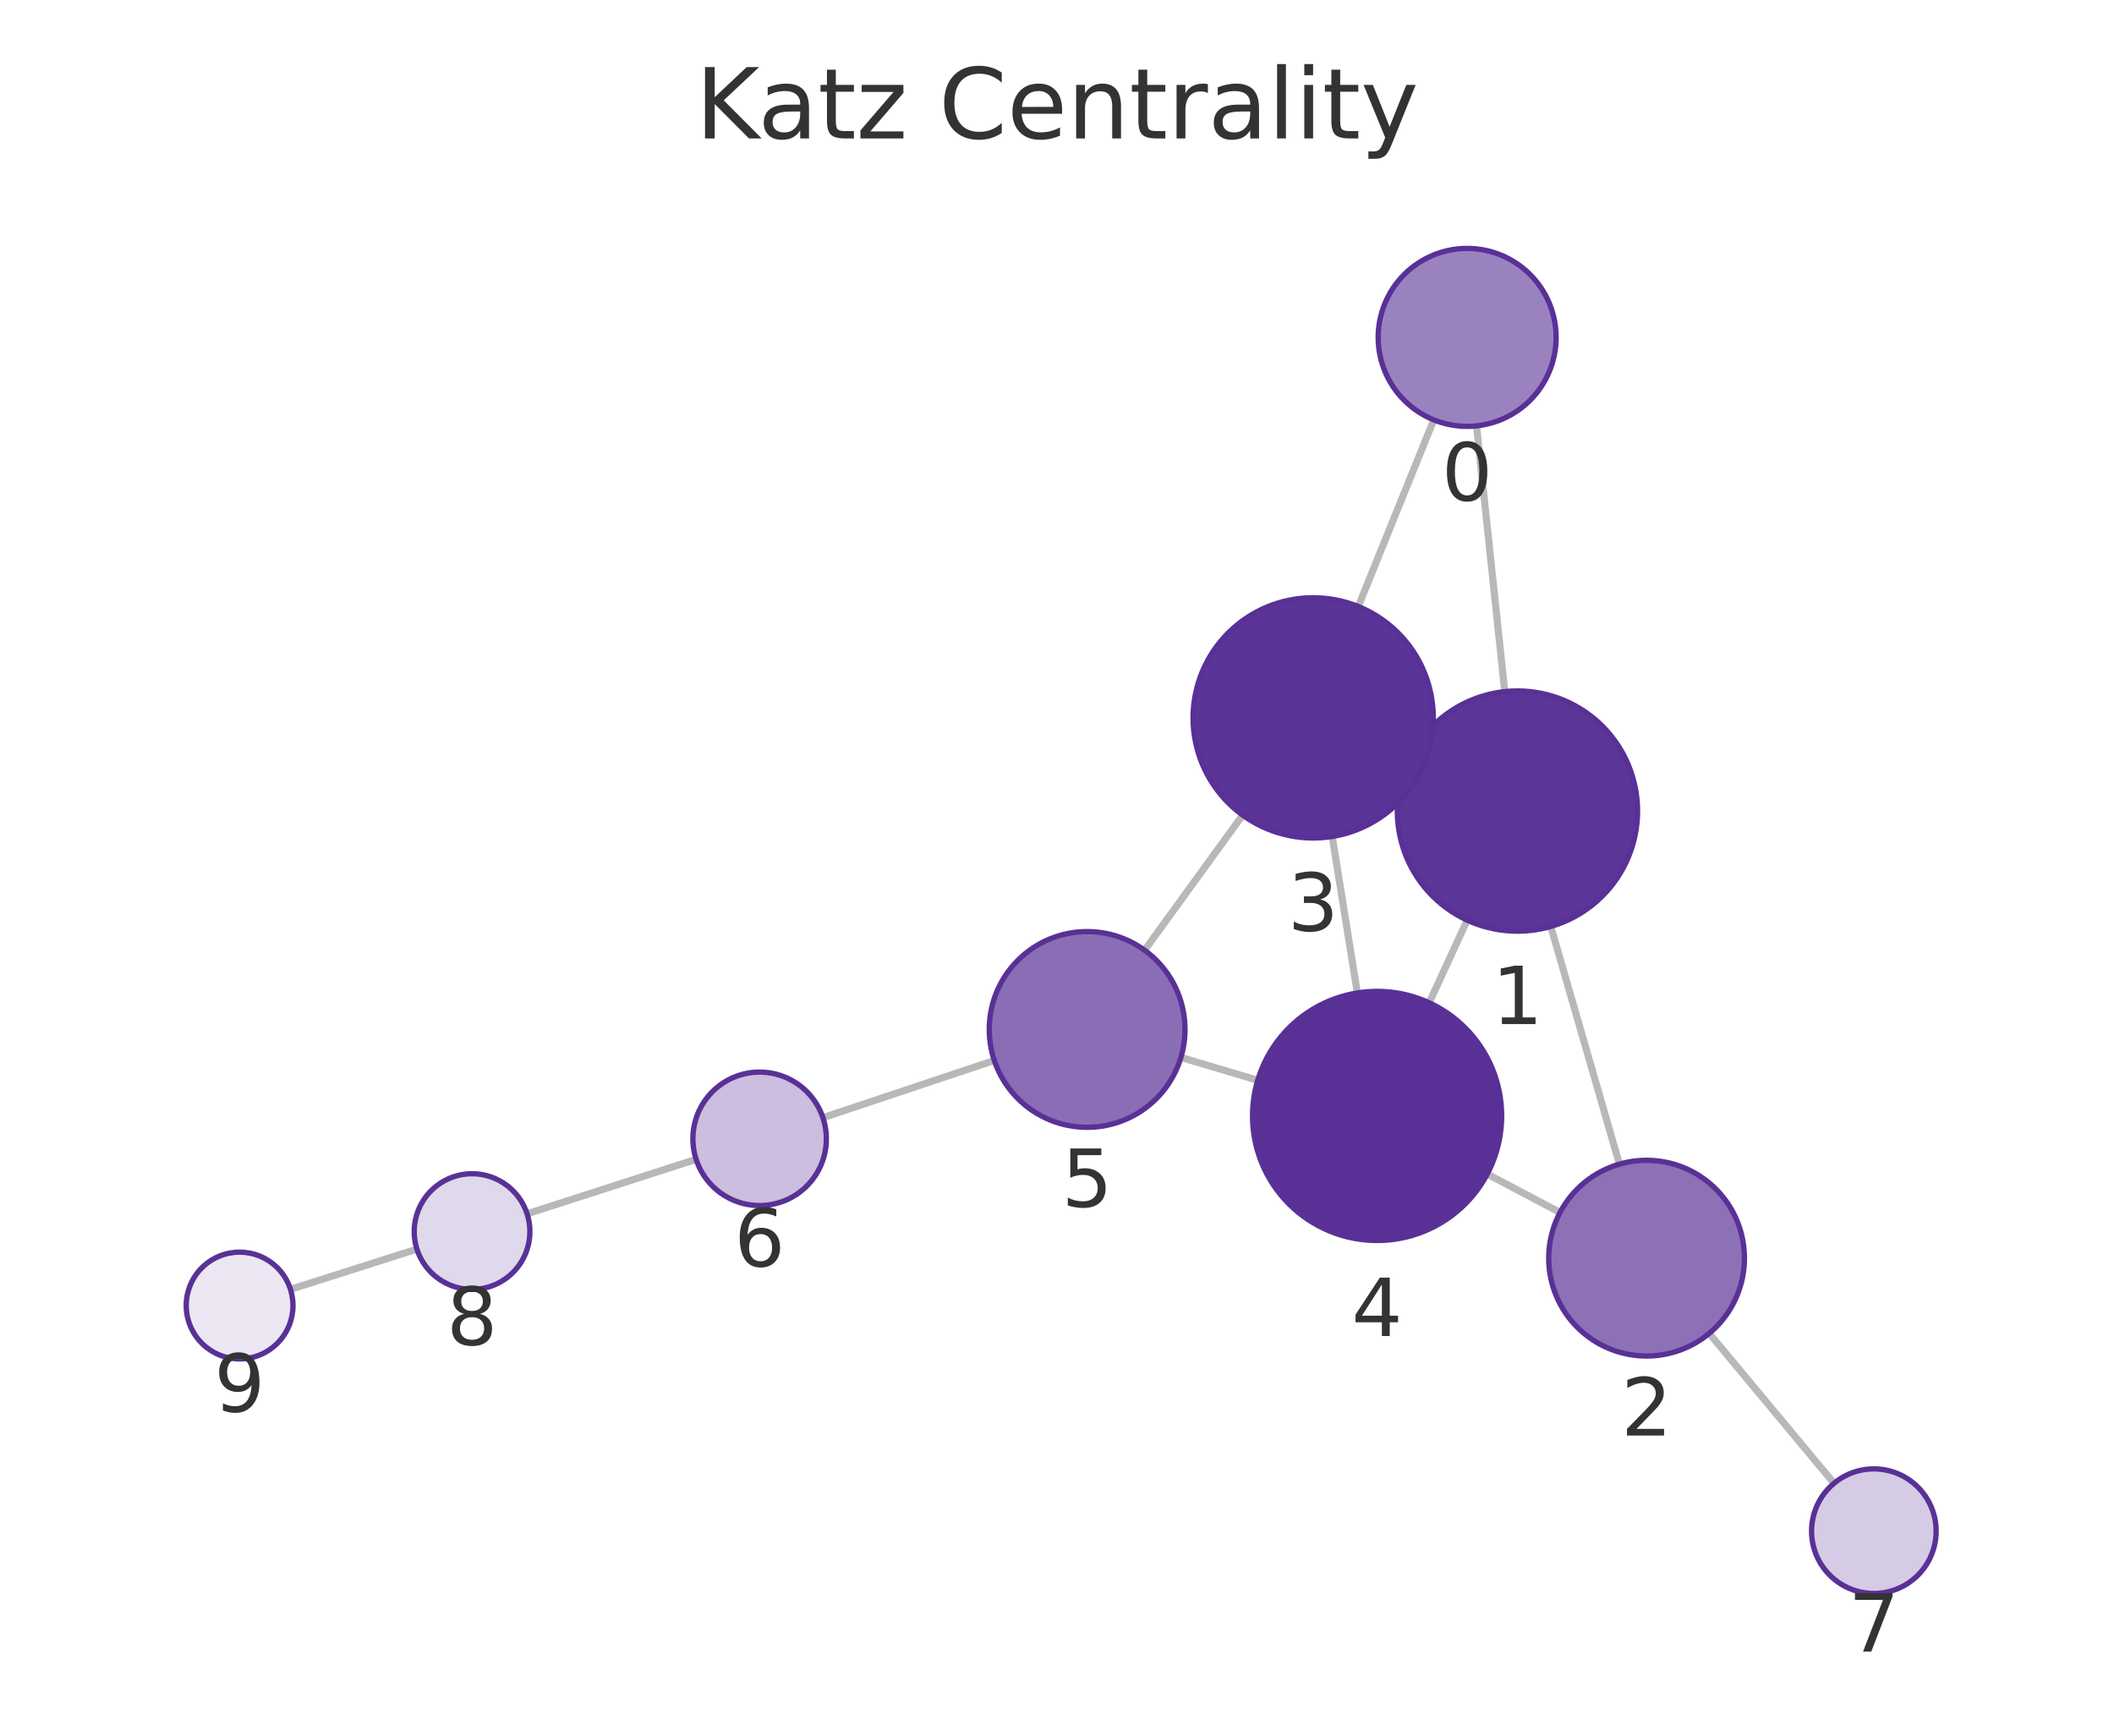
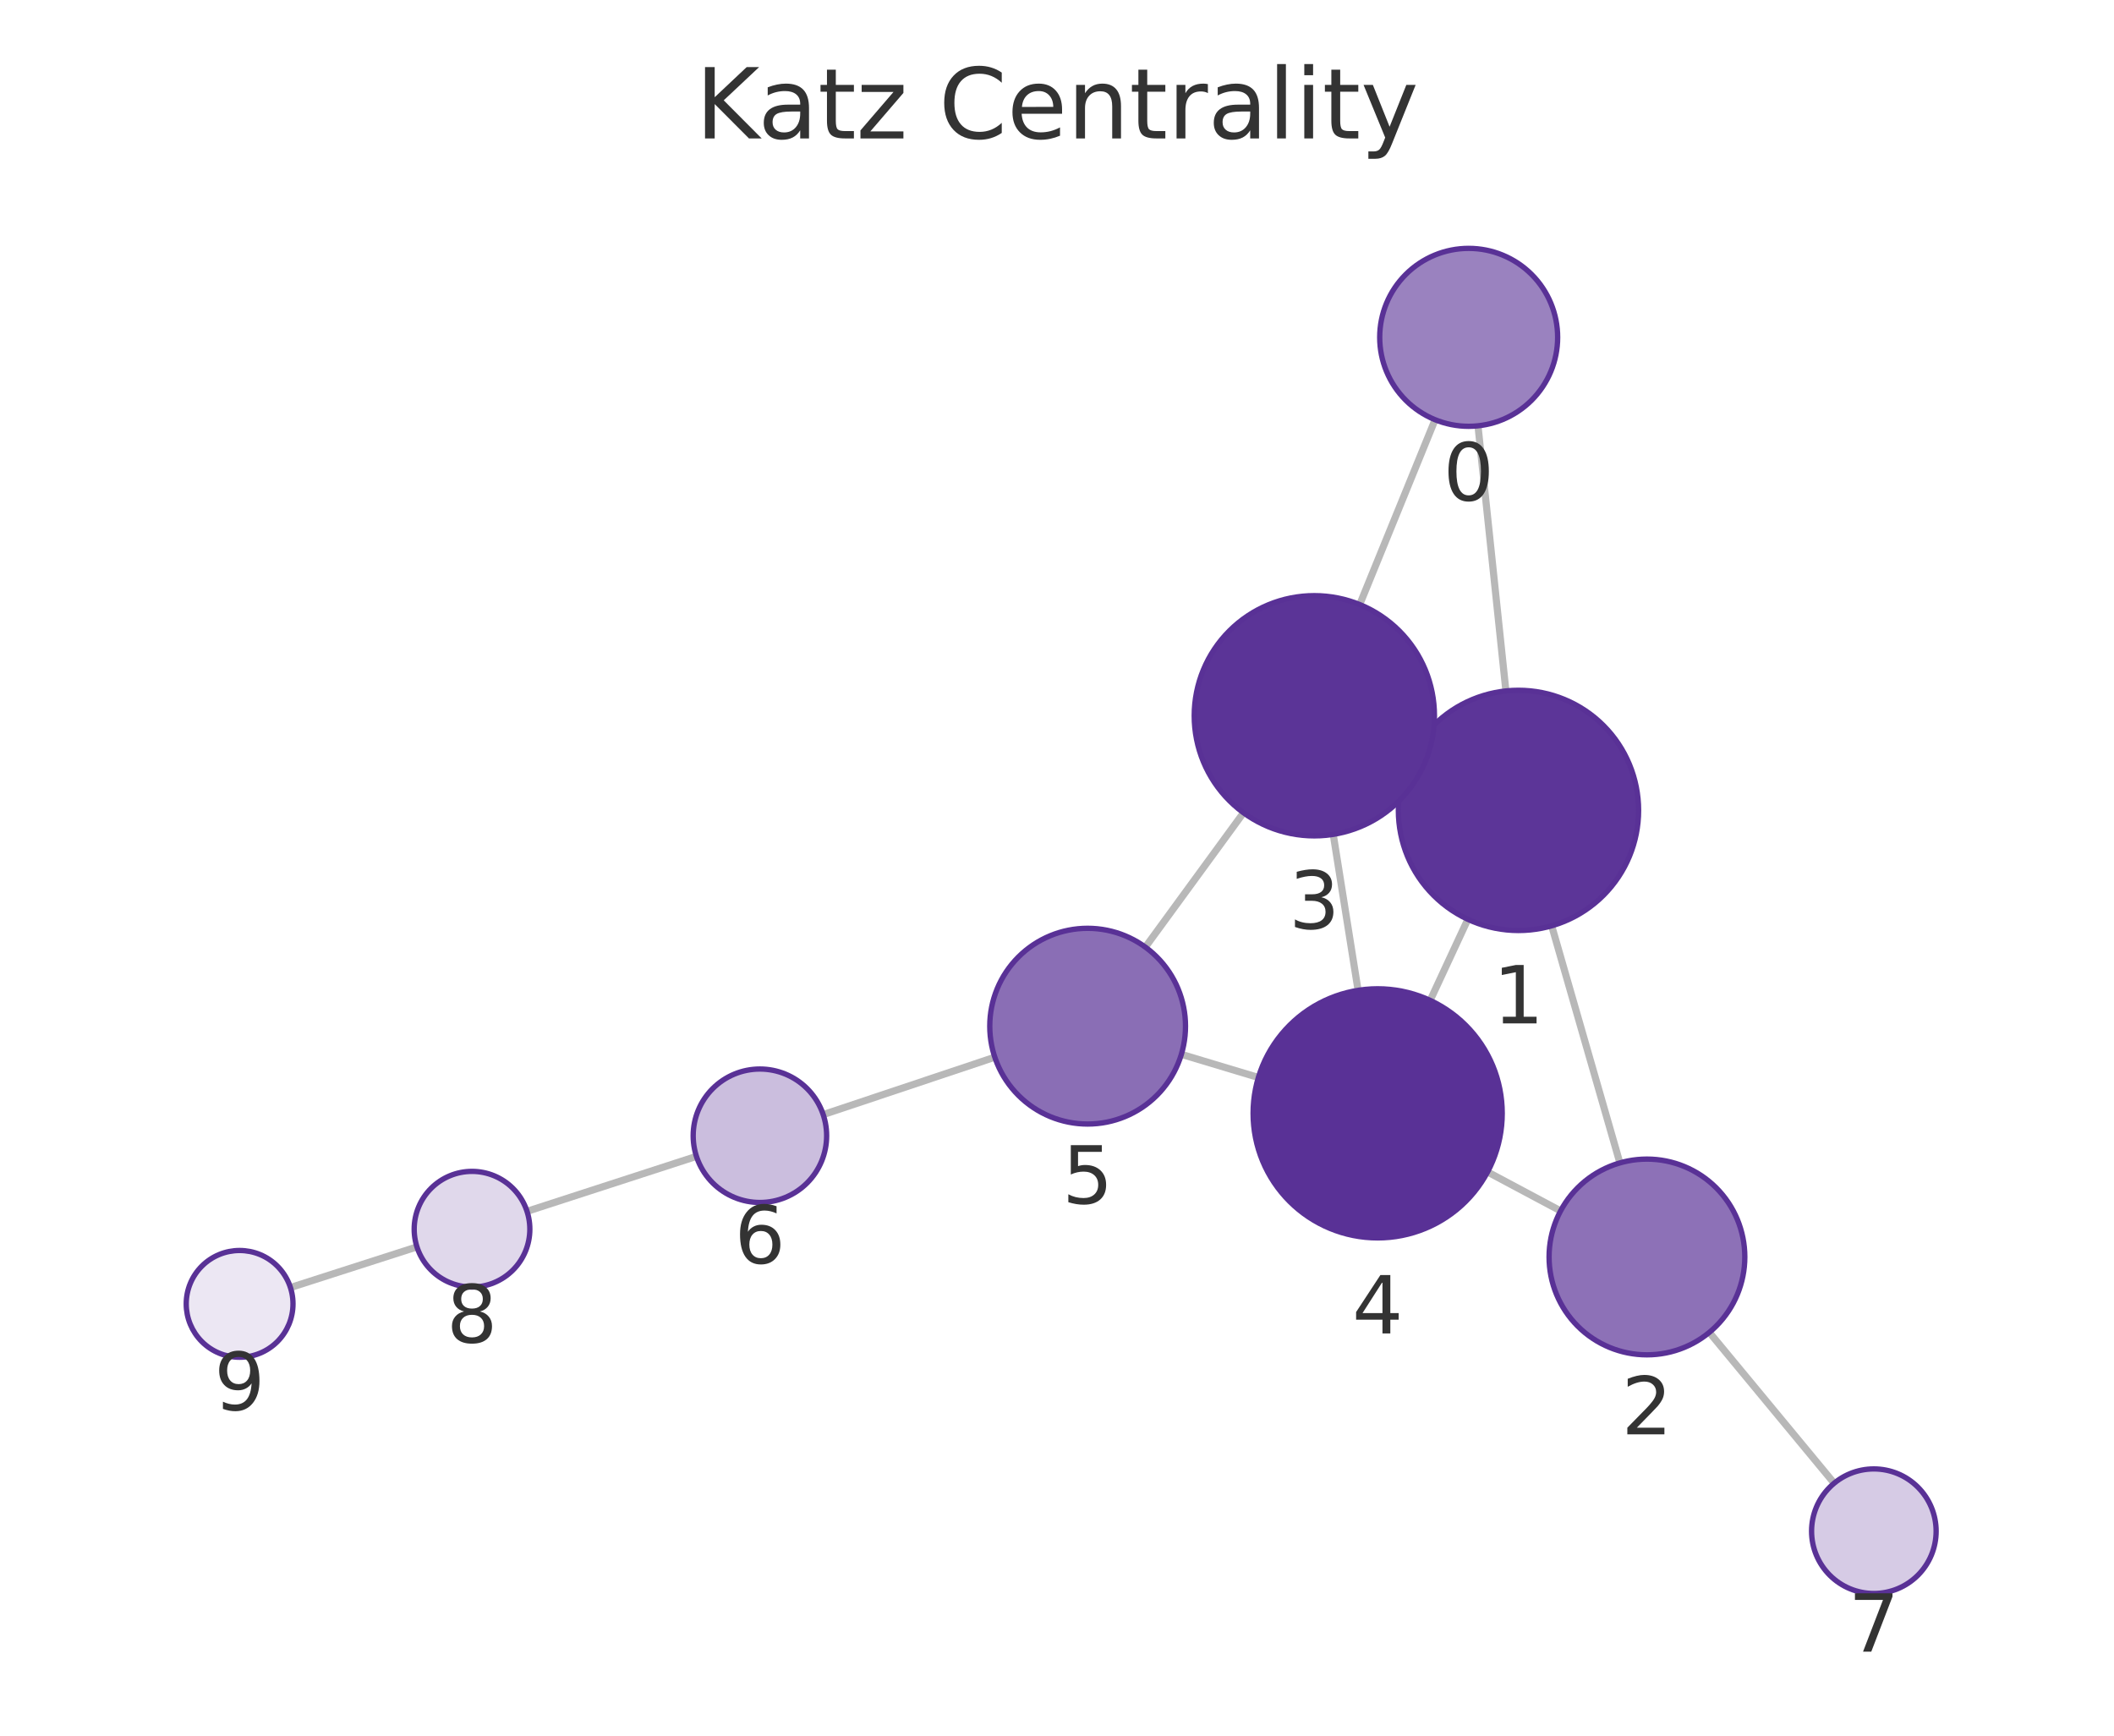
<svg xmlns="http://www.w3.org/2000/svg" xmlns:xlink="http://www.w3.org/1999/xlink" width="237.6pt" height="195.078pt" viewBox="0 0 237.6 195.078" version="1.1">
  <defs>
    <style type="text/css">*{stroke-linejoin: round; stroke-linecap: butt}</style>
  </defs>
  <g id="figure_1">
    <g id="patch_1">
      <path d="M 0 195.078  L 237.6 195.078  L 237.6 0  L 0 0  L 0 195.078  z " style="fill: none" />
    </g>
    <g id="axes_1">
      <g id="patch_2">
        <path d="M 7.2 187.878  L 230.4 187.878  L 230.4 21.558  L 7.2 21.558  L 7.2 187.878  z " style="fill: none" />
      </g>
      <g id="EdgeCollection_1">
-         <path d="M 165.954 47.865  L 169.125 77.735  " clip-path="url(#p2c4b7ba965)" style="fill: #b8b8b8; stroke: #b8b8b8; stroke-width: 0.8" />
-         <path d="M 161.147 47.191  L 152.658 68.17  " clip-path="url(#p2c4b7ba965)" style="fill: #b8b8b8; stroke: #b8b8b8; stroke-width: 0.8" />
-         <path d="M 174.297 104.129  L 182.013 130.843  " clip-path="url(#p2c4b7ba965)" style="fill: #b8b8b8; stroke: #b8b8b8; stroke-width: 0.8" />
-         <path d="M 158.269 85.555  L 159.876 86.289  " clip-path="url(#p2c4b7ba965)" style="fill: #b8b8b8; stroke: #b8b8b8; stroke-width: 0.8" />
-         <path d="M 164.905 103.422  L 160.631 112.707  " clip-path="url(#p2c4b7ba965)" style="fill: #b8b8b8; stroke: #b8b8b8; stroke-width: 0.8" />
-         <path d="M 175.337 136.276  L 167.157 131.959  " clip-path="url(#p2c4b7ba965)" style="fill: #b8b8b8; stroke: #b8b8b8; stroke-width: 0.8" />
-         <path d="M 192.103 149.865  L 206.131 166.715  " clip-path="url(#p2c4b7ba965)" style="fill: #b8b8b8; stroke: #b8b8b8; stroke-width: 0.8" />
-         <path d="M 149.734 94.014  L 152.557 111.601  " clip-path="url(#p2c4b7ba965)" style="fill: #b8b8b8; stroke: #b8b8b8; stroke-width: 0.8" />
-         <path d="M 139.666 91.611  L 128.646 106.801  " clip-path="url(#p2c4b7ba965)" style="fill: #b8b8b8; stroke: #b8b8b8; stroke-width: 0.8" />
-         <path d="M 141.36 121.422  L 132.727 118.848  " clip-path="url(#p2c4b7ba965)" style="fill: #b8b8b8; stroke: #b8b8b8; stroke-width: 0.8" />
-         <path d="M 111.752 119.189  L 92.491 125.622  " clip-path="url(#p2c4b7ba965)" style="fill: #b8b8b8; stroke: #b8b8b8; stroke-width: 0.8" />
-         <path d="M 78.239 130.3  L 59.242 136.427  " clip-path="url(#p2c4b7ba965)" style="fill: #b8b8b8; stroke: #b8b8b8; stroke-width: 0.8" />
-         <path d="M 46.861 140.393  L 32.648 144.916  " clip-path="url(#p2c4b7ba965)" style="fill: #b8b8b8; stroke: #b8b8b8; stroke-width: 0.8" />
+         <path d="M 166.117 47.86  L 169.254 77.658  " clip-path="url(#p7ec8a065c4)" style="fill: #b8b8b8; stroke: #b8b8b8; stroke-width: 0.8" />
+         <path d="M 161.294 47.174  L 152.822 67.947  " clip-path="url(#p7ec8a065c4)" style="fill: #b8b8b8; stroke: #b8b8b8; stroke-width: 0.8" />
+         <path d="M 174.4 104.058  L 182.065 130.704  " clip-path="url(#p7ec8a065c4)" style="fill: #b8b8b8; stroke: #b8b8b8; stroke-width: 0.8" />
+         <path d="M 158.42 85.406  L 159.971 86.126  " clip-path="url(#p7ec8a065c4)" style="fill: #b8b8b8; stroke: #b8b8b8; stroke-width: 0.8" />
+         <path d="M 164.977 103.327  L 160.742 112.438  " clip-path="url(#p7ec8a065c4)" style="fill: #b8b8b8; stroke: #b8b8b8; stroke-width: 0.8" />
+         <path d="M 175.4 136.099  L 167.194 131.722  " clip-path="url(#p7ec8a065c4)" style="fill: #b8b8b8; stroke: #b8b8b8; stroke-width: 0.8" />
+         <path d="M 192.118 149.751  L 206.147 166.706  " clip-path="url(#p7ec8a065c4)" style="fill: #b8b8b8; stroke: #b8b8b8; stroke-width: 0.8" />
+         <path d="M 149.847 93.779  L 152.639 111.308  " clip-path="url(#p7ec8a065c4)" style="fill: #b8b8b8; stroke: #b8b8b8; stroke-width: 0.8" />
+         <path d="M 139.761 91.35  L 128.731 106.453  " clip-path="url(#p7ec8a065c4)" style="fill: #b8b8b8; stroke: #b8b8b8; stroke-width: 0.8" />
+         <path d="M 141.434 121.104  L 132.778 118.502  " clip-path="url(#p7ec8a065c4)" style="fill: #b8b8b8; stroke: #b8b8b8; stroke-width: 0.8" />
+         <path d="M 111.811 118.825  L 92.522 125.275  " clip-path="url(#p7ec8a065c4)" style="fill: #b8b8b8; stroke: #b8b8b8; stroke-width: 0.8" />
+         <path d="M 78.276 129.969  L 59.233 136.149  " clip-path="url(#p7ec8a065c4)" style="fill: #b8b8b8; stroke: #b8b8b8; stroke-width: 0.8" />
+         <path d="M 46.862 140.144  L 32.643 144.713  " clip-path="url(#p7ec8a065c4)" style="fill: #b8b8b8; stroke: #b8b8b8; stroke-width: 0.8" />
      </g>
      <g id="VertexCollection_1">
-         <path d="M 164.898 47.921  C 167.55 47.921 170.094 46.867 171.969 44.992  C 173.844 43.117 174.898 40.573 174.898 37.921  C 174.898 35.269 173.844 32.725 171.969 30.85  C 170.094 28.975 167.55 27.921 164.898 27.921  C 162.246 27.921 159.702 28.975 157.827 30.85  C 155.952 32.725 154.898 35.269 154.898 37.921  C 154.898 40.573 155.952 43.117 157.827 44.992  C 159.702 46.867 162.246 47.921 164.898 47.921  z " clip-path="url(#p2c4b7ba965)" style="fill: #9a82bf; stroke: #593196; stroke-width: 0.6" />
-         <path d="M 170.55 104.66  C 174.131 104.66 177.565 103.237 180.096 100.705  C 182.628 98.174 184.05 94.74 184.05 91.16  C 184.05 87.579 182.628 84.145 180.096 81.614  C 177.565 79.082 174.131 77.66 170.55 77.66  C 166.97 77.66 163.536 79.082 161.004 81.614  C 158.473 84.145 157.05 87.579 157.05 91.16  C 157.05 94.74 158.473 98.174 161.004 100.705  C 163.536 103.237 166.97 104.66 170.55 104.66  z " clip-path="url(#p2c4b7ba965)" style="fill: #5c3598; stroke: #593196; stroke-width: 0.6" />
-         <path d="M 185.065 152.411  C 187.982 152.411 190.781 151.252 192.843 149.189  C 194.906 147.126 196.065 144.328 196.065 141.411  C 196.065 138.493 194.906 135.695 192.843 133.632  C 190.781 131.57 187.982 130.411 185.065 130.411  C 182.148 130.411 179.35 131.57 177.287 133.632  C 175.224 135.695 174.065 138.493 174.065 141.411  C 174.065 144.328 175.224 147.126 177.287 149.189  C 179.35 151.252 182.148 152.411 185.065 152.411  z " clip-path="url(#p2c4b7ba965)" style="fill: #8d71b7; stroke: #593196; stroke-width: 0.6" />
-         <path d="M 147.594 94.184  C 151.174 94.184 154.608 92.762 157.14 90.23  C 159.671 87.699 161.094 84.265 161.094 80.684  C 161.094 77.104 159.671 73.67 157.14 71.138  C 154.608 68.607 151.174 67.184 147.594 67.184  C 144.014 67.184 140.58 68.607 138.048 71.138  C 135.516 73.67 134.094 77.104 134.094 80.684  C 134.094 84.265 135.516 87.699 138.048 90.23  C 140.58 92.762 144.014 94.184 147.594 94.184  z " clip-path="url(#p2c4b7ba965)" style="fill: #5b3497; stroke: #593196; stroke-width: 0.6" />
-         <path d="M 154.776 139.424  C 158.489 139.424 162.05 137.949 164.675 135.323  C 167.301 132.698 168.776 129.137 168.776 125.424  C 168.776 121.711 167.301 118.15 164.675 115.524  C 162.05 112.899 158.489 111.424 154.776 111.424  C 151.063 111.424 147.502 112.899 144.876 115.524  C 142.251 118.15 140.776 121.711 140.776 125.424  C 140.776 129.137 142.251 132.698 144.876 135.323  C 147.502 137.949 151.063 139.424 154.776 139.424  z " clip-path="url(#p2c4b7ba965)" style="fill: #593196; stroke: #593196; stroke-width: 0.6" />
-         <path d="M 122.186 126.704  C 125.103 126.704 127.901 125.545 129.964 123.482  C 132.027 121.419 133.186 118.621 133.186 115.704  C 133.186 112.787 132.027 109.989 129.964 107.926  C 127.901 105.863 125.103 104.704 122.186 104.704  C 119.269 104.704 116.47 105.863 114.408 107.926  C 112.345 109.989 111.186 112.787 111.186 115.704  C 111.186 118.621 112.345 121.419 114.408 123.482  C 116.47 125.545 119.269 126.704 122.186 126.704  z " clip-path="url(#p2c4b7ba965)" style="fill: #8a6eb5; stroke: #593196; stroke-width: 0.6" />
-         <path d="M 85.377 135.498  C 87.366 135.498 89.274 134.707 90.68 133.301  C 92.087 131.894 92.877 129.987 92.877 127.998  C 92.877 126.009 92.087 124.101 90.68 122.694  C 89.274 121.288 87.366 120.498 85.377 120.498  C 83.388 120.498 81.48 121.288 80.074 122.694  C 78.667 124.101 77.877 126.009 77.877 127.998  C 77.877 129.987 78.667 131.894 80.074 133.301  C 81.48 134.707 83.388 135.498 85.377 135.498  z " clip-path="url(#p2c4b7ba965)" style="fill: #cbbede; stroke: #593196; stroke-width: 0.6" />
-         <path d="M 210.609 179.095  C 212.466 179.095 214.246 178.357 215.559 177.044  C 216.872 175.732 217.609 173.951 217.609 172.095  C 217.609 170.238 216.872 168.457 215.559 167.145  C 214.246 165.832 212.466 165.095 210.609 165.095  C 208.753 165.095 206.972 165.832 205.659 167.145  C 204.347 168.457 203.609 170.238 203.609 172.095  C 203.609 173.951 204.347 175.732 205.659 177.044  C 206.972 178.357 208.753 179.095 210.609 179.095  z " clip-path="url(#p2c4b7ba965)" style="fill: #d6cbe5; stroke: #593196; stroke-width: 0.6" />
-         <path d="M 53.055 144.923  C 54.779 144.923 56.433 144.238 57.652 143.019  C 58.871 141.8 59.555 140.147 59.555 138.423  C 59.555 136.699 58.871 135.046 57.652 133.827  C 56.433 132.608 54.779 131.923 53.055 131.923  C 51.332 131.923 49.678 132.608 48.459 133.827  C 47.24 135.046 46.555 136.699 46.555 138.423  C 46.555 140.147 47.24 141.8 48.459 143.019  C 49.678 144.238 51.332 144.923 53.055 144.923  z " clip-path="url(#p2c4b7ba965)" style="fill: #e0d8eb; stroke: #593196; stroke-width: 0.6" />
-         <path d="M 26.93 152.735  C 28.522 152.735 30.048 152.103 31.173 150.977  C 32.298 149.852 32.93 148.326 32.93 146.735  C 32.93 145.144 32.298 143.617 31.173 142.492  C 30.048 141.367 28.522 140.735 26.93 140.735  C 25.339 140.735 23.813 141.367 22.688 142.492  C 21.563 143.617 20.93 145.144 20.93 146.735  C 20.93 148.326 21.563 149.852 22.688 150.977  C 23.813 152.103 25.339 152.735 26.93 152.735  z " clip-path="url(#p2c4b7ba965)" style="fill: #ece7f3; stroke: #593196; stroke-width: 0.6" />
+         <path d="M 165.07 47.915  C 167.722 47.915 170.266 46.861 172.142 44.986  C 174.017 43.111 175.07 40.567 175.07 37.915  C 175.07 35.263 174.017 32.719 172.142 30.844  C 170.266 28.969 167.722 27.915 165.07 27.915  C 162.418 27.915 159.875 28.969 157.999 30.844  C 156.124 32.719 155.07 35.263 155.07 37.915  C 155.07 40.567 156.124 43.111 157.999 44.986  C 159.875 46.861 162.418 47.915 165.07 47.915  z " clip-path="url(#p7ec8a065c4)" style="fill: #9a82bf; stroke: #593196; stroke-width: 0.6" />
+         <path d="M 170.667 104.584  C 174.248 104.584 177.682 103.162 180.213 100.63  C 182.745 98.099 184.167 94.665 184.167 91.084  C 184.167 87.504 182.745 84.07 180.213 81.538  C 177.682 79.007 174.248 77.584 170.667 77.584  C 167.087 77.584 163.653 79.007 161.122 81.538  C 158.59 84.07 157.167 87.504 157.167 91.084  C 157.167 94.665 158.59 98.099 161.122 100.63  C 163.653 103.162 167.087 104.584 170.667 104.584  z " clip-path="url(#p7ec8a065c4)" style="fill: #5c3598; stroke: #593196; stroke-width: 0.6" />
+         <path d="M 185.106 152.276  C 188.023 152.276 190.821 151.117 192.884 149.054  C 194.947 146.991 196.106 144.193 196.106 141.276  C 196.106 138.358 194.947 135.56 192.884 133.497  C 190.821 131.435 188.023 130.276 185.106 130.276  C 182.188 130.276 179.39 131.435 177.327 133.497  C 175.265 135.56 174.106 138.358 174.106 141.276  C 174.106 144.193 175.265 146.991 177.327 149.054  C 179.39 151.117 182.188 152.276 185.106 152.276  z " clip-path="url(#p7ec8a065c4)" style="fill: #8d71b7; stroke: #593196; stroke-width: 0.6" />
+         <path d="M 147.723 93.948  C 151.304 93.948 154.738 92.525 157.269 89.993  C 159.801 87.462 161.223 84.028 161.223 80.448  C 161.223 76.867 159.801 73.433 157.269 70.902  C 154.738 68.37 151.304 66.948 147.723 66.948  C 144.143 66.948 140.709 68.37 138.177 70.902  C 135.646 73.433 134.223 76.867 134.223 80.448  C 134.223 84.028 135.646 87.462 138.177 89.993  C 140.709 92.525 144.143 93.948 147.723 93.948  z " clip-path="url(#p7ec8a065c4)" style="fill: #5b3497; stroke: #593196; stroke-width: 0.6" />
+         <path d="M 154.841 139.134  C 158.554 139.134 162.116 137.659 164.741 135.033  C 167.366 132.408 168.841 128.847 168.841 125.134  C 168.841 121.421 167.366 117.86 164.741 115.234  C 162.116 112.609 158.554 111.134 154.841 111.134  C 151.129 111.134 147.567 112.609 144.942 115.234  C 142.317 117.86 140.841 121.421 140.841 125.134  C 140.841 128.847 142.317 132.408 144.942 135.033  C 147.567 137.659 151.129 139.134 154.841 139.134  z " clip-path="url(#p7ec8a065c4)" style="fill: #593196; stroke: #593196; stroke-width: 0.6" />
+         <path d="M 122.243 126.336  C 125.161 126.336 127.959 125.177 130.022 123.114  C 132.084 121.051 133.243 118.253 133.243 115.336  C 133.243 112.419 132.084 109.621 130.022 107.558  C 127.959 105.495 125.161 104.336 122.243 104.336  C 119.326 104.336 116.528 105.495 114.465 107.558  C 112.402 109.621 111.243 112.419 111.243 115.336  C 111.243 118.253 112.402 121.051 114.465 123.114  C 116.528 125.177 119.326 126.336 122.243 126.336  z " clip-path="url(#p7ec8a065c4)" style="fill: #8a6eb5; stroke: #593196; stroke-width: 0.6" />
+         <path d="M 85.409 135.153  C 87.398 135.153 89.306 134.363 90.713 132.957  C 92.119 131.55 92.909 129.642 92.909 127.653  C 92.909 125.664 92.119 123.757 90.713 122.35  C 89.306 120.944 87.398 120.153 85.409 120.153  C 83.42 120.153 81.513 120.944 80.106 122.35  C 78.7 123.757 77.909 125.664 77.909 127.653  C 77.909 129.642 78.7 131.55 80.106 132.957  C 81.513 134.363 83.42 135.153 85.409 135.153  z " clip-path="url(#p7ec8a065c4)" style="fill: #cbbede; stroke: #593196; stroke-width: 0.6" />
+         <path d="M 210.609 179.099  C 212.465 179.099 214.246 178.361 215.559 177.049  C 216.871 175.736 217.609 173.955 217.609 172.099  C 217.609 170.242 216.871 168.462 215.559 167.149  C 214.246 165.836 212.465 165.099 210.609 165.099  C 208.753 165.099 206.972 165.836 205.659 167.149  C 204.347 168.462 203.609 170.242 203.609 172.099  C 203.609 173.955 204.347 175.736 205.659 177.049  C 206.972 178.361 208.753 179.099 210.609 179.099  z " clip-path="url(#p7ec8a065c4)" style="fill: #d6cbe5; stroke: #593196; stroke-width: 0.6" />
+         <path d="M 53.051 144.656  C 54.774 144.656 56.428 143.971 57.647 142.752  C 58.866 141.533 59.551 139.88 59.551 138.156  C 59.551 136.432 58.866 134.779 57.647 133.56  C 56.428 132.341 54.774 131.656 53.051 131.656  C 51.327 131.656 49.673 132.341 48.454 133.56  C 47.236 134.779 46.551 136.432 46.551 138.156  C 46.551 139.88 47.236 141.533 48.454 142.752  C 49.673 143.971 51.327 144.656 53.051 144.656  z " clip-path="url(#p7ec8a065c4)" style="fill: #e0d8eb; stroke: #593196; stroke-width: 0.6" />
+         <path d="M 26.931 152.548  C 28.522 152.548 30.048 151.916 31.173 150.791  C 32.298 149.666 32.931 148.139 32.931 146.548  C 32.931 144.957 32.298 143.431 31.173 142.306  C 30.048 141.18 28.522 140.548 26.931 140.548  C 25.339 140.548 23.813 141.18 22.688 142.306  C 21.563 143.431 20.931 144.957 20.931 146.548  C 20.931 148.139 21.563 149.666 22.688 150.791  C 23.813 151.916 25.339 152.548 26.931 152.548  z " clip-path="url(#p7ec8a065c4)" style="fill: #ece7f3; stroke: #593196; stroke-width: 0.6" />
      </g>
      <g id="text_1">
-         <g clip-path="url(#p2c4b7ba965)">
-           <g style="fill: #333333" transform="translate(162.0349 56.25897) scale(0.09 -0.09)">
+         <g clip-path="url(#p7ec8a065c4)">
+           <g style="fill: #333333" transform="translate(162.2073 56.25287) scale(0.09 -0.09)">
            <defs>
              <path id="DejaVuSans-13" d="M 2034 4250  Q 1547 4250 1301 3770  Q 1056 3291 1056 2328  Q 1056 1369 1301 889  Q 1547 409 2034 409  Q 2525 409 2770 889  Q 3016 1369 3016 2328  Q 3016 3291 2770 3770  Q 2525 4250 2034 4250  z M 2034 4750  Q 2819 4750 3233 4129  Q 3647 3509 3647 2328  Q 3647 1150 3233 529  Q 2819 -91 2034 -91  Q 1250 -91 836 529  Q 422 1150 422 2328  Q 422 3509 836 4129  Q 1250 4750 2034 4750  z " transform="scale(0.015625)" />
            </defs>
            <use xlink:href="#DejaVuSans-13" />
          </g>
        </g>
      </g>
      <g id="text_2">
-         <g clip-path="url(#p2c4b7ba965)">
-           <g style="fill: #333333" transform="translate(167.6873 115.0974) scale(0.09 -0.09)">
+         <g clip-path="url(#p7ec8a065c4)">
+           <g style="fill: #333333" transform="translate(167.8044 115.0222) scale(0.09 -0.09)">
            <defs>
              <path id="DejaVuSans-14" d="M 794 531  L 1825 531  L 1825 4091  L 703 3866  L 703 4441  L 1819 4666  L 2450 4666  L 2450 531  L 3481 531  L 3481 0  L 794 0  L 794 531  z " transform="scale(0.015625)" />
            </defs>
            <use xlink:href="#DejaVuSans-14" />
          </g>
        </g>
      </g>
      <g id="text_3">
-         <g clip-path="url(#p2c4b7ba965)">
-           <g style="fill: #333333" transform="translate(182.202 161.3485) scale(0.09 -0.09)">
+         <g clip-path="url(#p7ec8a065c4)">
+           <g style="fill: #333333" transform="translate(182.2424 161.2135) scale(0.09 -0.09)">
            <defs>
              <path id="DejaVuSans-15" d="M 1228 531  L 3431 531  L 3431 0  L 469 0  L 469 531  Q 828 903 1448 1529  Q 2069 2156 2228 2338  Q 2531 2678 2651 2914  Q 2772 3150 2772 3378  Q 2772 3750 2511 3984  Q 2250 4219 1831 4219  Q 1534 4219 1204 4116  Q 875 4013 500 3803  L 500 4441  Q 881 4594 1212 4672  Q 1544 4750 1819 4750  Q 2544 4750 2975 4387  Q 3406 4025 3406 3419  Q 3406 3131 3298 2873  Q 3191 2616 2906 2266  Q 2828 2175 2409 1742  Q 1991 1309 1228 531  z " transform="scale(0.015625)" />
            </defs>
            <use xlink:href="#DejaVuSans-15" />
          </g>
        </g>
      </g>
      <g id="text_4">
-         <g clip-path="url(#p2c4b7ba965)">
-           <g style="fill: #333333" transform="translate(144.7308 104.6223) scale(0.09 -0.09)">
+         <g clip-path="url(#p7ec8a065c4)">
+           <g style="fill: #333333" transform="translate(144.8602 104.3854) scale(0.09 -0.09)">
            <defs>
              <path id="DejaVuSans-16" d="M 2597 2516  Q 3050 2419 3304 2112  Q 3559 1806 3559 1356  Q 3559 666 3084 287  Q 2609 -91 1734 -91  Q 1441 -91 1130 -33  Q 819 25 488 141  L 488 750  Q 750 597 1062 519  Q 1375 441 1716 441  Q 2309 441 2620 675  Q 2931 909 2931 1356  Q 2931 1769 2642 2001  Q 2353 2234 1838 2234  L 1294 2234  L 1294 2753  L 1863 2753  Q 2328 2753 2575 2939  Q 2822 3125 2822 3475  Q 2822 3834 2567 4026  Q 2313 4219 1838 4219  Q 1578 4219 1281 4162  Q 984 4106 628 3988  L 628 4550  Q 988 4650 1302 4700  Q 1616 4750 1894 4750  Q 2613 4750 3031 4423  Q 3450 4097 3450 3541  Q 3450 3153 3228 2886  Q 3006 2619 2597 2516  z " transform="scale(0.015625)" />
            </defs>
            <use xlink:href="#DejaVuSans-16" />
          </g>
        </g>
      </g>
      <g id="text_5">
-         <g clip-path="url(#p2c4b7ba965)">
-           <g style="fill: #333333" transform="translate(151.9127 150.1616) scale(0.09 -0.09)">
+         <g clip-path="url(#p7ec8a065c4)">
+           <g style="fill: #333333" transform="translate(151.9783 149.8716) scale(0.09 -0.09)">
            <defs>
              <path id="DejaVuSans-17" d="M 2419 4116  L 825 1625  L 2419 1625  L 2419 4116  z M 2253 4666  L 3047 4666  L 3047 1625  L 3713 1625  L 3713 1100  L 3047 1100  L 3047 0  L 2419 0  L 2419 1100  L 313 1100  L 313 1709  L 2253 4666  z " transform="scale(0.015625)" />
            </defs>
            <use xlink:href="#DejaVuSans-17" />
          </g>
        </g>
      </g>
      <g id="text_6">
-         <g clip-path="url(#p2c4b7ba965)">
-           <g style="fill: #333333" transform="translate(119.3227 135.6419) scale(0.09 -0.09)">
+         <g clip-path="url(#p7ec8a065c4)">
+           <g style="fill: #333333" transform="translate(119.3803 135.274) scale(0.09 -0.09)">
            <defs>
              <path id="DejaVuSans-18" d="M 691 4666  L 3169 4666  L 3169 4134  L 1269 4134  L 1269 2991  Q 1406 3038 1543 3061  Q 1681 3084 1819 3084  Q 2600 3084 3056 2656  Q 3513 2228 3513 1497  Q 3513 744 3044 326  Q 2575 -91 1722 -91  Q 1428 -91 1123 -41  Q 819 9 494 109  L 494 744  Q 775 591 1075 516  Q 1375 441 1709 441  Q 2250 441 2565 725  Q 2881 1009 2881 1497  Q 2881 1984 2565 2268  Q 2250 2553 1709 2553  Q 1456 2553 1204 2497  Q 953 2441 691 2322  L 691 4666  z " transform="scale(0.015625)" />
            </defs>
            <use xlink:href="#DejaVuSans-18" />
          </g>
        </g>
      </g>
      <g id="text_7">
-         <g clip-path="url(#p2c4b7ba965)">
-           <g style="fill: #333333" transform="translate(82.51391 142.3355) scale(0.09 -0.09)">
+         <g clip-path="url(#p7ec8a065c4)">
+           <g style="fill: #333333" transform="translate(82.54625 141.9913) scale(0.09 -0.09)">
            <defs>
              <path id="DejaVuSans-19" d="M 2113 2584  Q 1688 2584 1439 2293  Q 1191 2003 1191 1497  Q 1191 994 1439 701  Q 1688 409 2113 409  Q 2538 409 2786 701  Q 3034 994 3034 1497  Q 3034 2003 2786 2293  Q 2538 2584 2113 2584  z M 3366 4563  L 3366 3988  Q 3128 4100 2886 4159  Q 2644 4219 2406 4219  Q 1781 4219 1451 3797  Q 1122 3375 1075 2522  Q 1259 2794 1537 2939  Q 1816 3084 2150 3084  Q 2853 3084 3261 2657  Q 3669 2231 3669 1497  Q 3669 778 3244 343  Q 2819 -91 2113 -91  Q 1303 -91 875 529  Q 447 1150 447 2328  Q 447 3434 972 4092  Q 1497 4750 2381 4750  Q 2619 4750 2861 4703  Q 3103 4656 3366 4563  z " transform="scale(0.015625)" />
            </defs>
            <use xlink:href="#DejaVuSans-19" />
          </g>
        </g>
      </g>
      <g id="text_8">
-         <g clip-path="url(#p2c4b7ba965)">
-           <g style="fill: #333333" transform="translate(207.7461 185.6324) scale(0.09 -0.09)">
+         <g clip-path="url(#p7ec8a065c4)">
+           <g style="fill: #333333" transform="translate(207.7459 185.6367) scale(0.09 -0.09)">
            <defs>
              <path id="DejaVuSans-1a" d="M 525 4666  L 3525 4666  L 3525 4397  L 1831 0  L 1172 0  L 2766 4134  L 525 4134  L 525 4666  z " transform="scale(0.015625)" />
            </defs>
            <use xlink:href="#DejaVuSans-1a" />
          </g>
        </g>
      </g>
      <g id="text_9">
-         <g clip-path="url(#p2c4b7ba965)">
-           <g style="fill: #333333" transform="translate(50.19231 151.1607) scale(0.09 -0.09)">
+         <g clip-path="url(#p7ec8a065c4)">
+           <g style="fill: #333333" transform="translate(50.18754 150.8939) scale(0.09 -0.09)">
            <defs>
              <path id="DejaVuSans-1b" d="M 2034 2216  Q 1584 2216 1326 1975  Q 1069 1734 1069 1313  Q 1069 891 1326 650  Q 1584 409 2034 409  Q 2484 409 2743 651  Q 3003 894 3003 1313  Q 3003 1734 2745 1975  Q 2488 2216 2034 2216  z M 1403 2484  Q 997 2584 770 2862  Q 544 3141 544 3541  Q 544 4100 942 4425  Q 1341 4750 2034 4750  Q 2731 4750 3128 4425  Q 3525 4100 3525 3541  Q 3525 3141 3298 2862  Q 3072 2584 2669 2484  Q 3125 2378 3379 2068  Q 3634 1759 3634 1313  Q 3634 634 3220 271  Q 2806 -91 2034 -91  Q 1263 -91 848 271  Q 434 634 434 1313  Q 434 1759 690 2068  Q 947 2378 1403 2484  z M 1172 3481  Q 1172 3119 1398 2916  Q 1625 2713 2034 2713  Q 2441 2713 2670 2916  Q 2900 3119 2900 3481  Q 2900 3844 2670 4047  Q 2441 4250 2034 4250  Q 1625 4250 1398 4047  Q 1172 3844 1172 3481  z " transform="scale(0.015625)" />
            </defs>
            <use xlink:href="#DejaVuSans-1b" />
          </g>
        </g>
      </g>
      <g id="text_10">
-         <g clip-path="url(#p2c4b7ba965)">
-           <g style="fill: #333333" transform="translate(24.06734 158.6726) scale(0.09 -0.09)">
+         <g clip-path="url(#p7ec8a065c4)">
+           <g style="fill: #333333" transform="translate(24.06749 158.4861) scale(0.09 -0.09)">
            <defs>
              <path id="DejaVuSans-1c" d="M 703 97  L 703 672  Q 941 559 1184 500  Q 1428 441 1663 441  Q 2288 441 2617 861  Q 2947 1281 2994 2138  Q 2813 1869 2534 1725  Q 2256 1581 1919 1581  Q 1219 1581 811 2004  Q 403 2428 403 3163  Q 403 3881 828 4315  Q 1253 4750 1959 4750  Q 2769 4750 3195 4129  Q 3622 3509 3622 2328  Q 3622 1225 3098 567  Q 2575 -91 1691 -91  Q 1453 -91 1209 -44  Q 966 3 703 97  z M 1959 2075  Q 2384 2075 2632 2365  Q 2881 2656 2881 3163  Q 2881 3666 2632 3958  Q 2384 4250 1959 4250  Q 1534 4250 1286 3958  Q 1038 3666 1038 3163  Q 1038 2656 1286 2365  Q 1534 2075 1959 2075  z " transform="scale(0.015625)" />
            </defs>
            <use xlink:href="#DejaVuSans-1c" />
          </g>
        </g>
      </g>
      <g id="matplotlib.axis_1" />
      <g id="matplotlib.axis_2" />
      <g id="text_11">
        <g style="fill: #333333" transform="translate(78.16273 15.55828) scale(0.11 -0.11)">
          <defs>
            <path id="DejaVuSans-2e" d="M 628 4666  L 1259 4666  L 1259 2694  L 3353 4666  L 4166 4666  L 1850 2491  L 4331 0  L 3500 0  L 1259 2247  L 1259 0  L 628 0  L 628 4666  z " transform="scale(0.015625)" />
            <path id="DejaVuSans-44" d="M 2194 1759  Q 1497 1759 1228 1600  Q 959 1441 959 1056  Q 959 750 1161 570  Q 1363 391 1709 391  Q 2188 391 2477 730  Q 2766 1069 2766 1631  L 2766 1759  L 2194 1759  z M 3341 1997  L 3341 0  L 2766 0  L 2766 531  Q 2569 213 2275 61  Q 1981 -91 1556 -91  Q 1019 -91 701 211  Q 384 513 384 1019  Q 384 1609 779 1909  Q 1175 2209 1959 2209  L 2766 2209  L 2766 2266  Q 2766 2663 2505 2880  Q 2244 3097 1772 3097  Q 1472 3097 1187 3025  Q 903 2953 641 2809  L 641 3341  Q 956 3463 1253 3523  Q 1550 3584 1831 3584  Q 2591 3584 2966 3190  Q 3341 2797 3341 1997  z " transform="scale(0.015625)" />
            <path id="DejaVuSans-57" d="M 1172 4494  L 1172 3500  L 2356 3500  L 2356 3053  L 1172 3053  L 1172 1153  Q 1172 725 1289 603  Q 1406 481 1766 481  L 2356 481  L 2356 0  L 1766 0  Q 1100 0 847 248  Q 594 497 594 1153  L 594 3053  L 172 3053  L 172 3500  L 594 3500  L 594 4494  L 1172 4494  z " transform="scale(0.015625)" />
            <path id="DejaVuSans-5d" d="M 353 3500  L 3084 3500  L 3084 2975  L 922 459  L 3084 459  L 3084 0  L 275 0  L 275 525  L 2438 3041  L 353 3041  L 353 3500  z " transform="scale(0.015625)" />
            <path id="DejaVuSans-3" transform="scale(0.015625)" />
            <path id="DejaVuSans-26" d="M 4122 4306  L 4122 3641  Q 3803 3938 3442 4084  Q 3081 4231 2675 4231  Q 1875 4231 1450 3742  Q 1025 3253 1025 2328  Q 1025 1406 1450 917  Q 1875 428 2675 428  Q 3081 428 3442 575  Q 3803 722 4122 1019  L 4122 359  Q 3791 134 3420 21  Q 3050 -91 2638 -91  Q 1578 -91 968 557  Q 359 1206 359 2328  Q 359 3453 968 4101  Q 1578 4750 2638 4750  Q 3056 4750 3426 4639  Q 3797 4528 4122 4306  z " transform="scale(0.015625)" />
            <path id="DejaVuSans-48" d="M 3597 1894  L 3597 1613  L 953 1613  Q 991 1019 1311 708  Q 1631 397 2203 397  Q 2534 397 2845 478  Q 3156 559 3463 722  L 3463 178  Q 3153 47 2828 -22  Q 2503 -91 2169 -91  Q 1331 -91 842 396  Q 353 884 353 1716  Q 353 2575 817 3079  Q 1281 3584 2069 3584  Q 2775 3584 3186 3129  Q 3597 2675 3597 1894  z M 3022 2063  Q 3016 2534 2758 2815  Q 2500 3097 2075 3097  Q 1594 3097 1305 2825  Q 1016 2553 972 2059  L 3022 2063  z " transform="scale(0.015625)" />
            <path id="DejaVuSans-51" d="M 3513 2113  L 3513 0  L 2938 0  L 2938 2094  Q 2938 2591 2744 2837  Q 2550 3084 2163 3084  Q 1697 3084 1428 2787  Q 1159 2491 1159 1978  L 1159 0  L 581 0  L 581 3500  L 1159 3500  L 1159 2956  Q 1366 3272 1645 3428  Q 1925 3584 2291 3584  Q 2894 3584 3203 3211  Q 3513 2838 3513 2113  z " transform="scale(0.015625)" />
            <path id="DejaVuSans-55" d="M 2631 2963  Q 2534 3019 2420 3045  Q 2306 3072 2169 3072  Q 1681 3072 1420 2755  Q 1159 2438 1159 1844  L 1159 0  L 581 0  L 581 3500  L 1159 3500  L 1159 2956  Q 1341 3275 1631 3429  Q 1922 3584 2338 3584  Q 2397 3584 2469 3576  Q 2541 3569 2628 3553  L 2631 2963  z " transform="scale(0.015625)" />
            <path id="DejaVuSans-4f" d="M 603 4863  L 1178 4863  L 1178 0  L 603 0  L 603 4863  z " transform="scale(0.015625)" />
            <path id="DejaVuSans-4c" d="M 603 3500  L 1178 3500  L 1178 0  L 603 0  L 603 3500  z M 603 4863  L 1178 4863  L 1178 4134  L 603 4134  L 603 4863  z " transform="scale(0.015625)" />
            <path id="DejaVuSans-5c" d="M 2059 -325  Q 1816 -950 1584 -1140  Q 1353 -1331 966 -1331  L 506 -1331  L 506 -850  L 844 -850  Q 1081 -850 1212 -737  Q 1344 -625 1503 -206  L 1606 56  L 191 3500  L 800 3500  L 1894 763  L 2988 3500  L 3597 3500  L 2059 -325  z " transform="scale(0.015625)" />
          </defs>
          <use xlink:href="#DejaVuSans-2e" />
          <use xlink:href="#DejaVuSans-44" transform="translate(63.82812 0)" />
          <use xlink:href="#DejaVuSans-57" transform="translate(125.1094 0)" />
          <use xlink:href="#DejaVuSans-5d" transform="translate(164.3125 0)" />
          <use xlink:href="#DejaVuSans-3" transform="translate(216.7969 0)" />
          <use xlink:href="#DejaVuSans-26" transform="translate(248.5781 0)" />
          <use xlink:href="#DejaVuSans-48" transform="translate(318.4062 0)" />
          <use xlink:href="#DejaVuSans-51" transform="translate(379.9375 0)" />
          <use xlink:href="#DejaVuSans-57" transform="translate(443.3125 0)" />
          <use xlink:href="#DejaVuSans-55" transform="translate(482.5156 0)" />
          <use xlink:href="#DejaVuSans-44" transform="translate(523.625 0)" />
          <use xlink:href="#DejaVuSans-4f" transform="translate(584.9062 0)" />
          <use xlink:href="#DejaVuSans-4c" transform="translate(612.6875 0)" />
          <use xlink:href="#DejaVuSans-57" transform="translate(640.4688 0)" />
          <use xlink:href="#DejaVuSans-5c" transform="translate(679.6719 0)" />
        </g>
      </g>
    </g>
  </g>
  <defs>
-     <clipPath id="p2c4b7ba965">
+     <clipPath id="p7ec8a065c4">
      <rect x="7.2" y="21.558" width="223.2" height="166.32" />
    </clipPath>
  </defs>
</svg>
